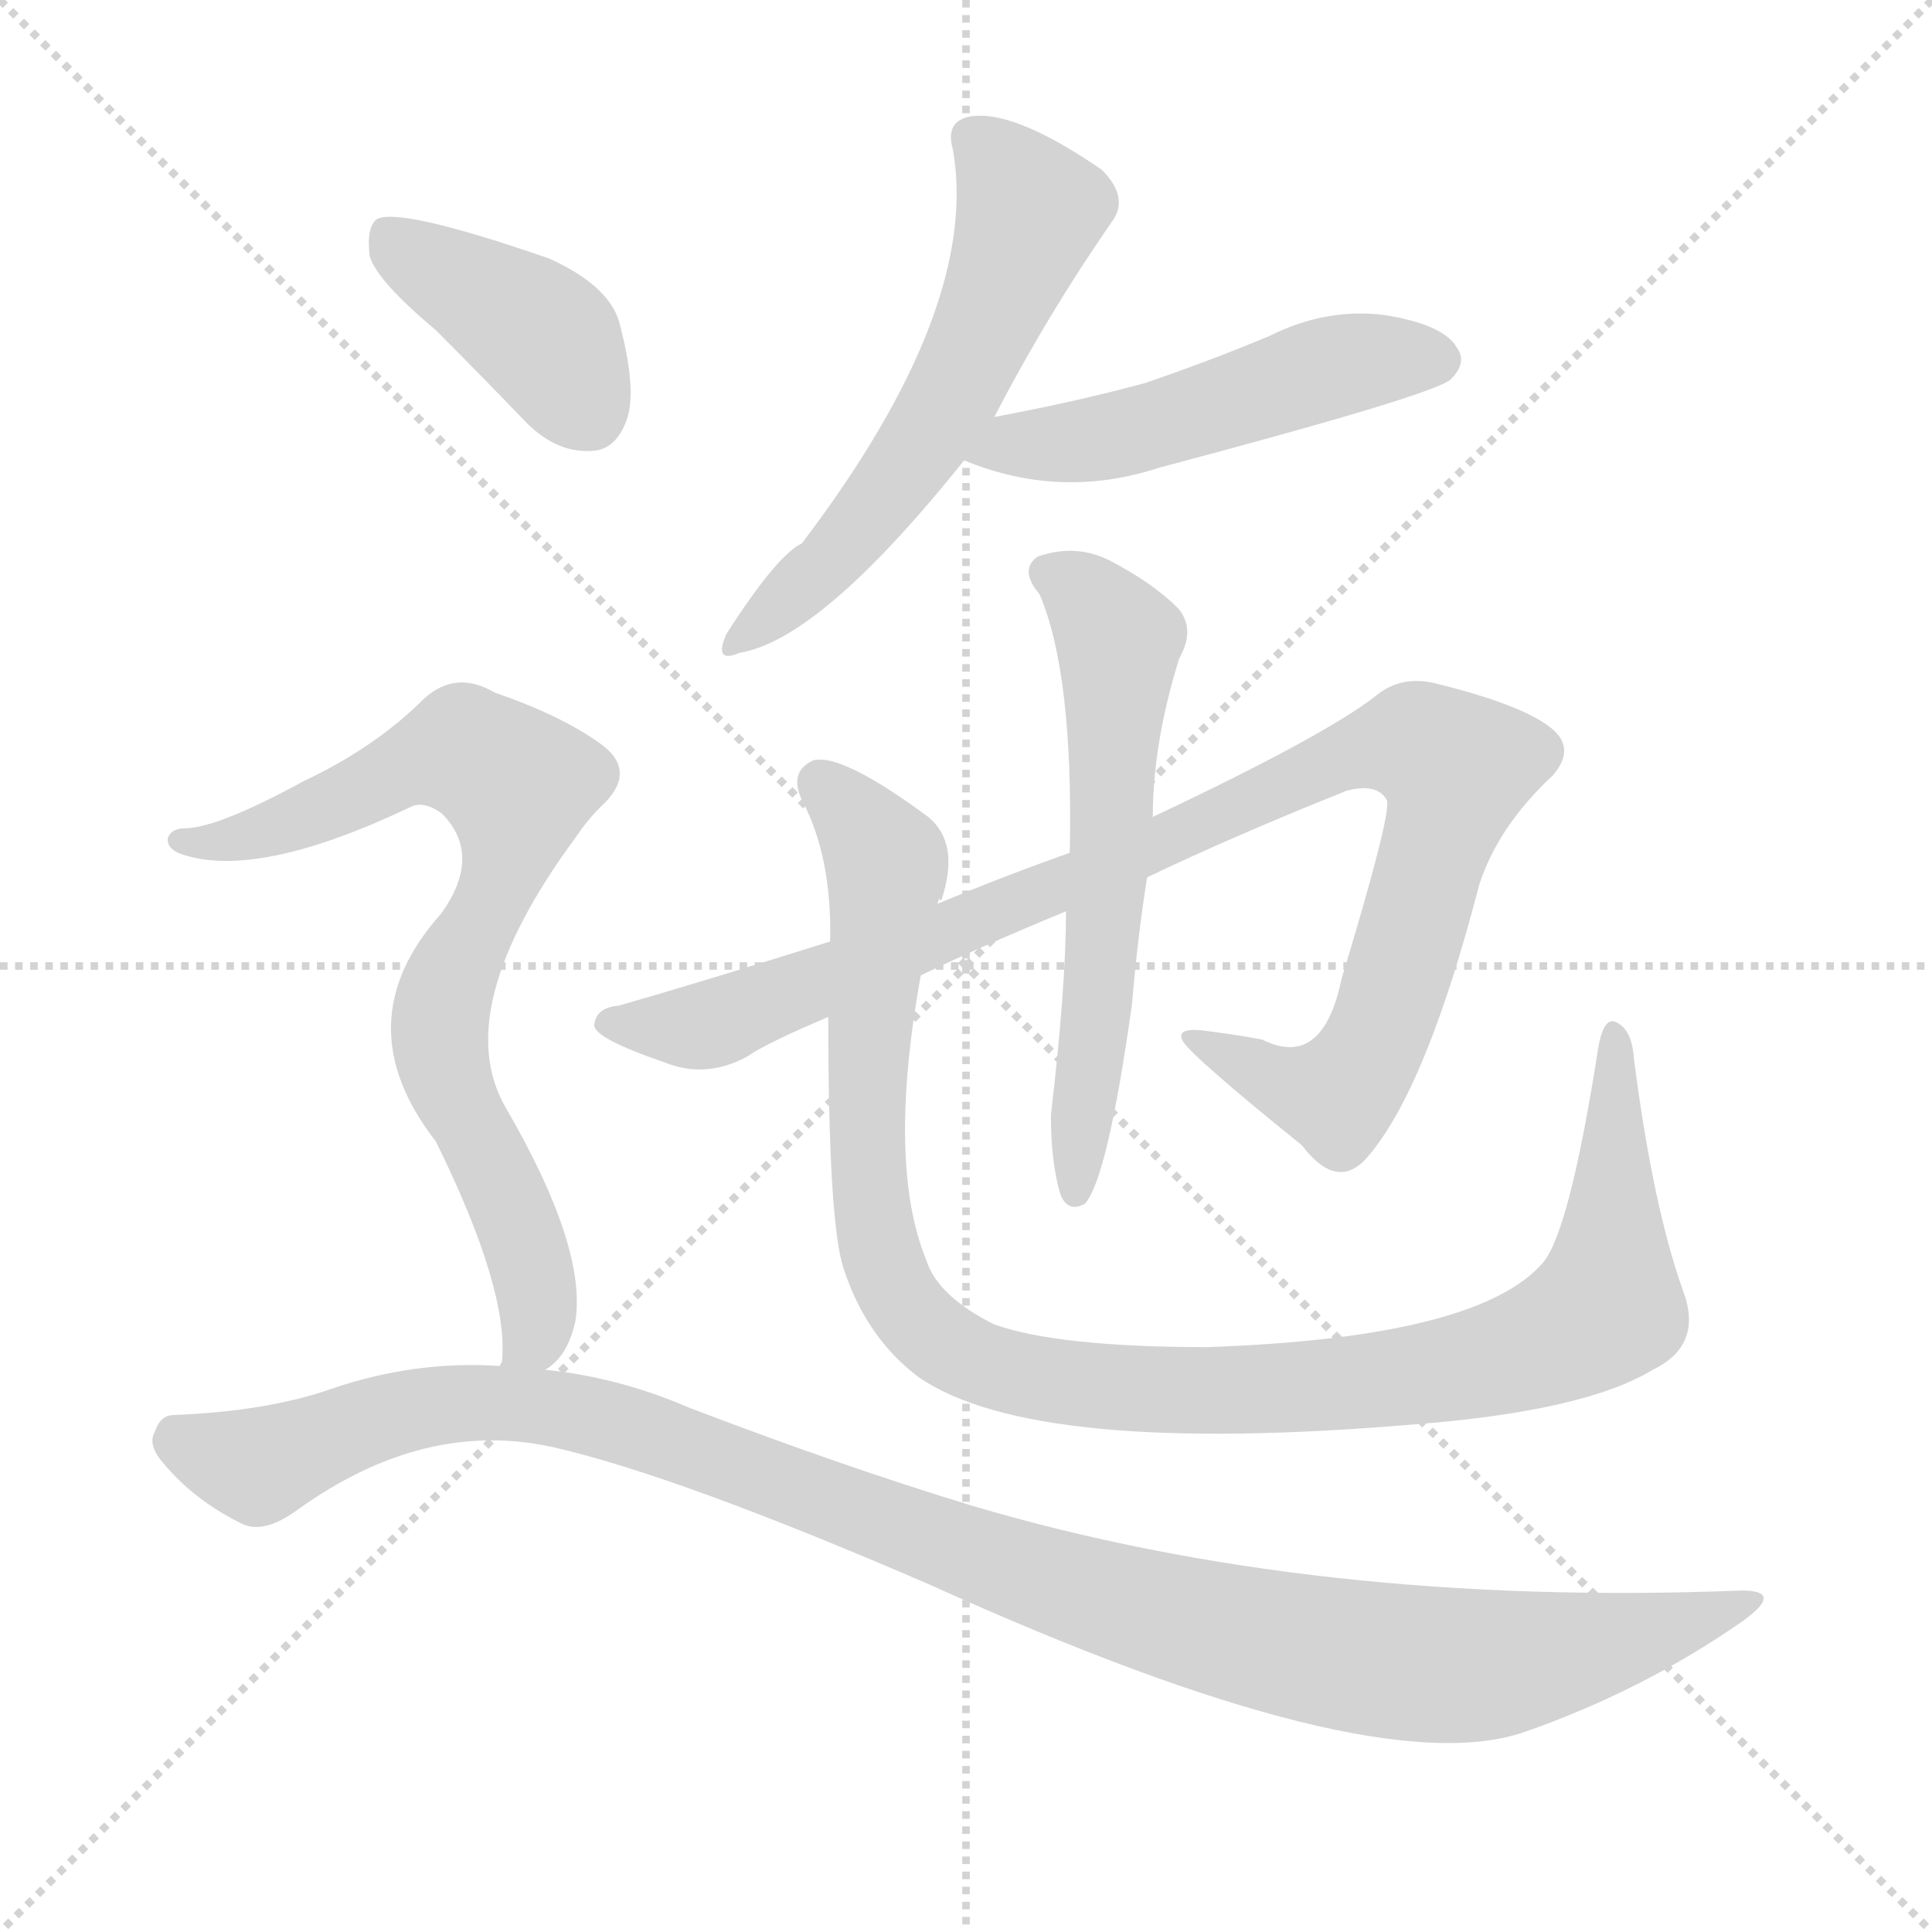
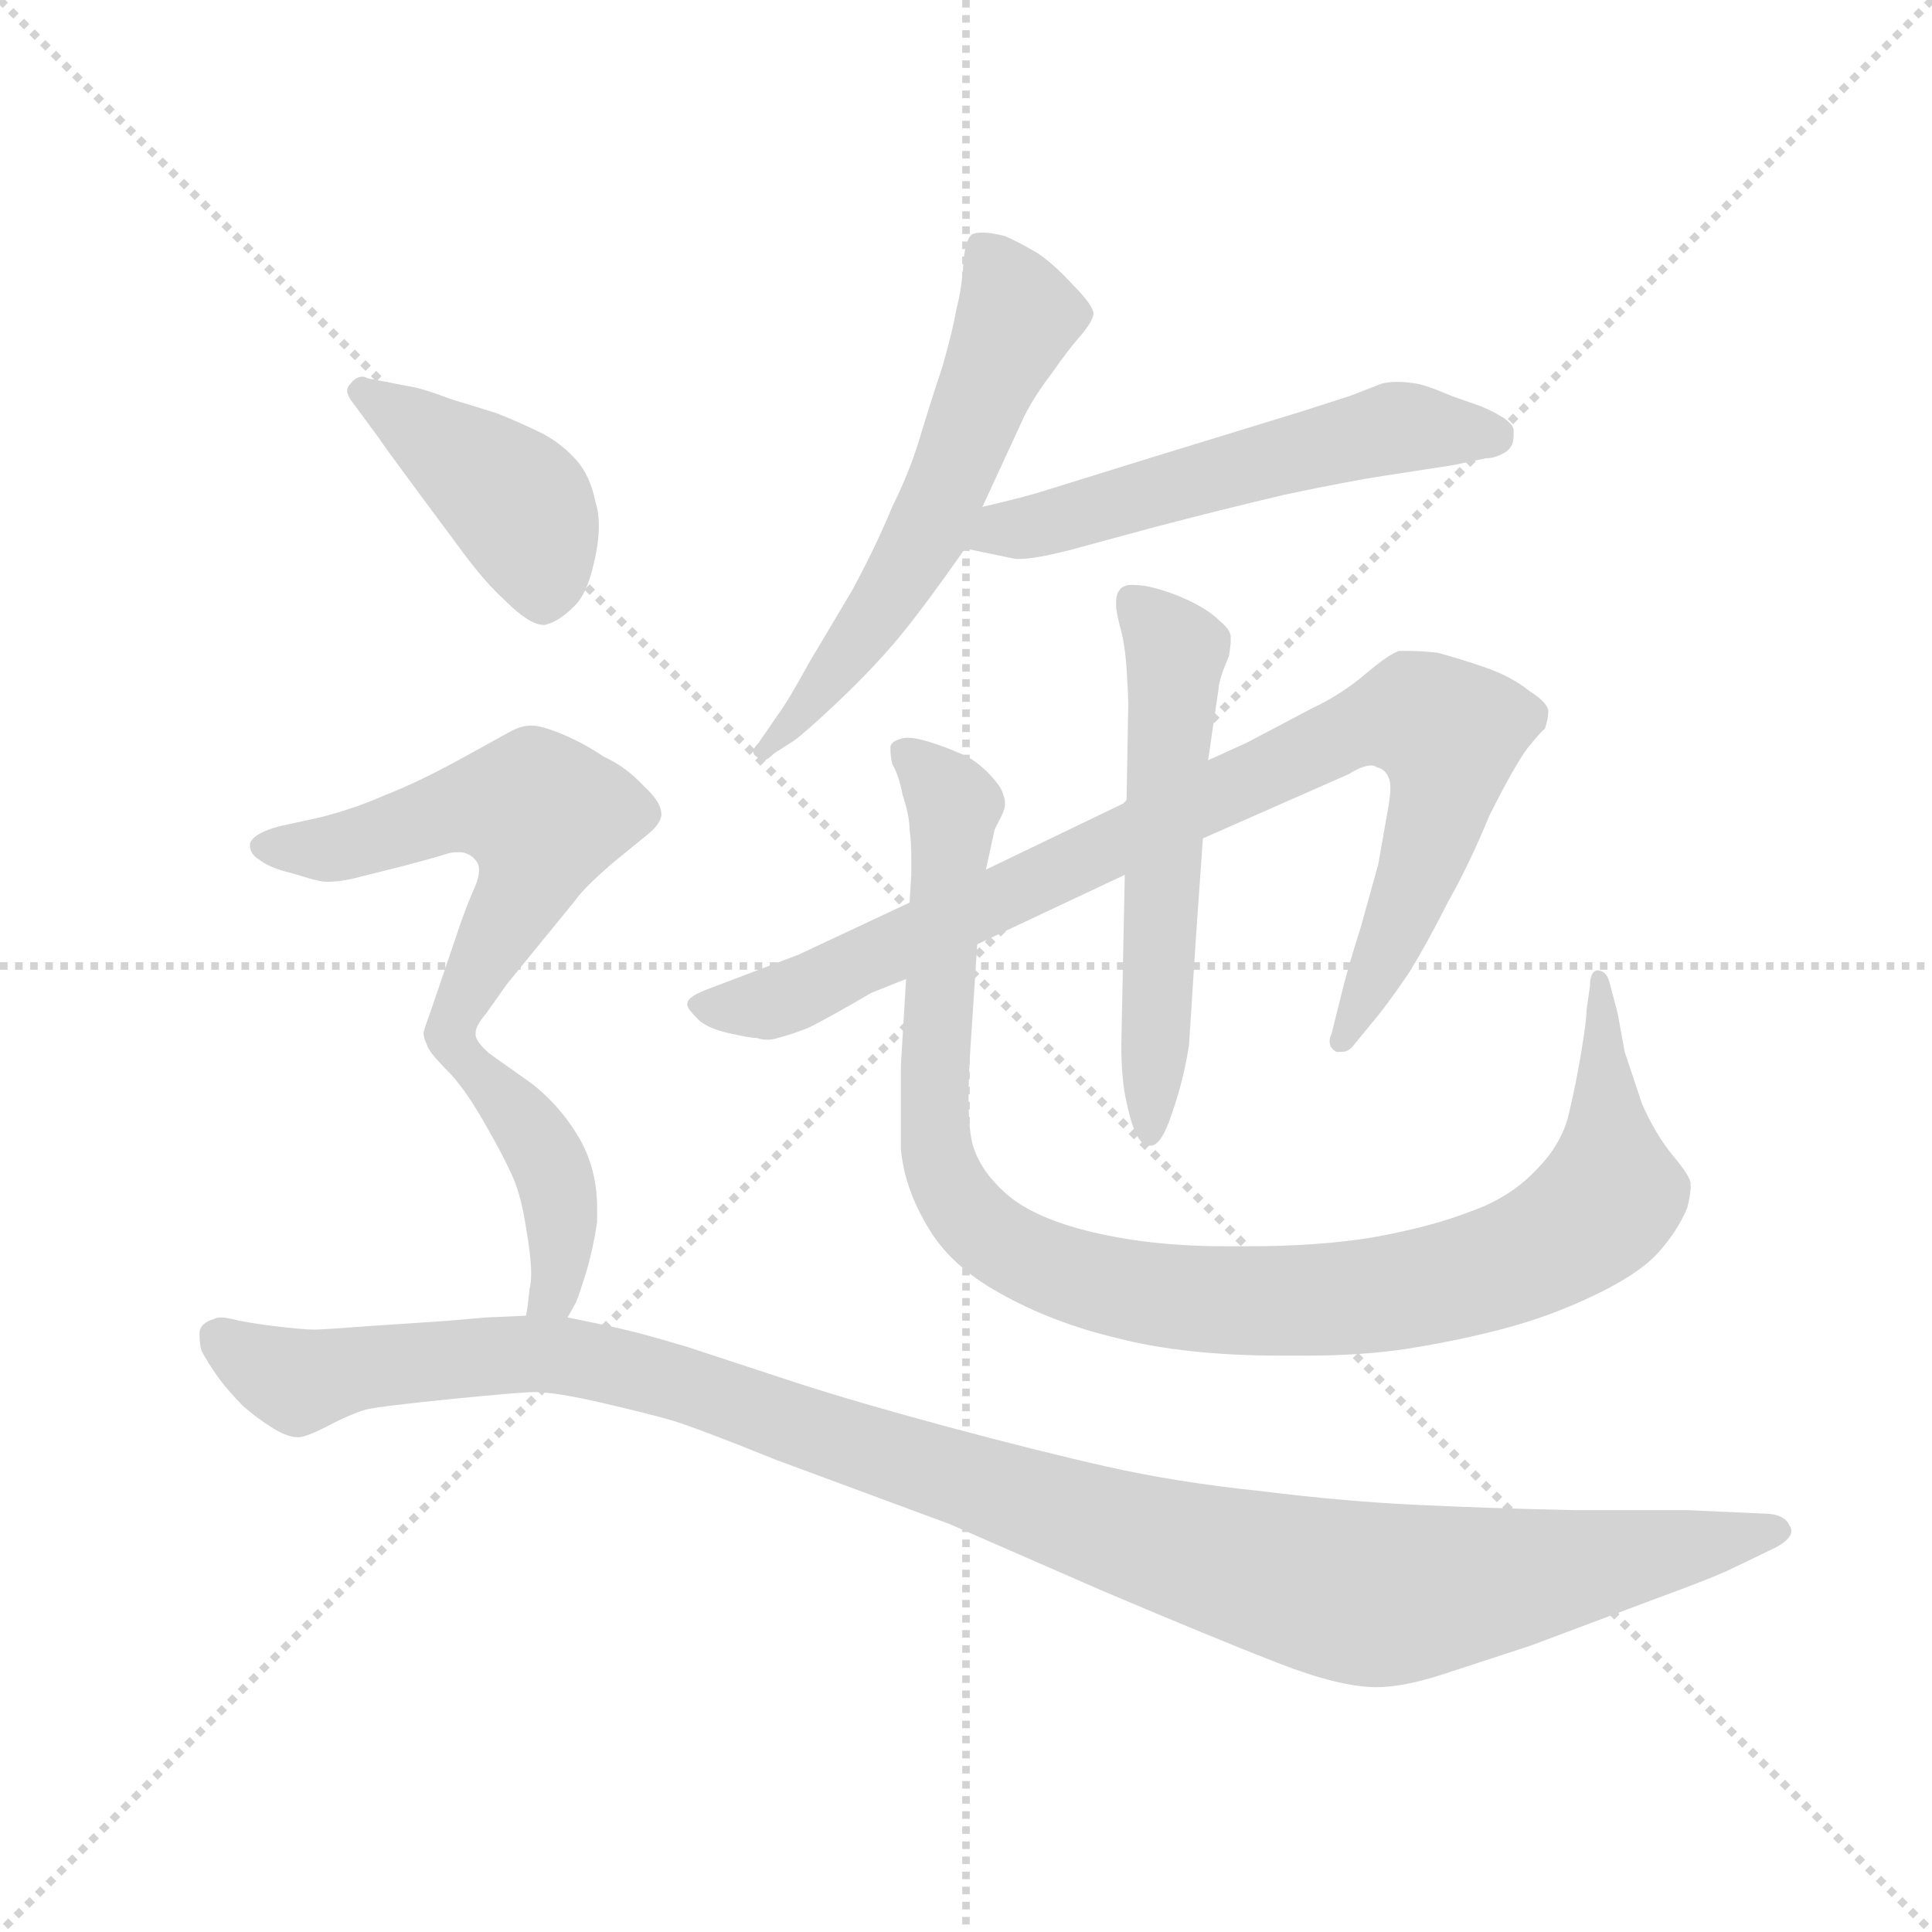
<svg xmlns="http://www.w3.org/2000/svg" version="1.1" viewBox="0 0 1024 1024">
  <g stroke="lightgray" stroke-dasharray="1,1" stroke-width="1" transform="scale(4, 4)">
    <line x1="0" y1="0" x2="256" y2="256" />
    <line x1="256" y1="0" x2="0" y2="256" />
    <line x1="128" y1="0" x2="128" y2="256" />
    <line x1="0" y1="128" x2="256" y2="128" />
  </g>
-   <g transform="scale(1, -1) translate(0, -900)">
+   <g transform="scale(0.92, -0.92) translate(60, -830)">
    <style type="text/css">
      
        @keyframes keyframes0 {
          from {
            stroke: blue;
-             stroke-dashoffset: 582;
+             stroke-dashoffset: 597;
+             stroke-width: 128;
+           }
+           66% {
+             animation-timing-function: step-end;
+             stroke: blue;
+             stroke-dashoffset: 0;
+             stroke-width: 128;
+           }
+           to {
+             stroke: black;
+             stroke-width: 1024;
+           }
+         }
+         #make-me-a-hanzi-animation-0 {
+           animation: keyframes0 0.736s both;
+           animation-delay: 0s;
+           animation-timing-function: linear;
+         }
+       
+         @keyframes keyframes1 {
+           from {
+             stroke: blue;
+             stroke-dashoffset: 565;
            stroke-width: 128;
          }
          65% {
            animation-timing-function: step-end;
            stroke: blue;
            stroke-dashoffset: 0;
            stroke-width: 128;
          }
          to {
            stroke: black;
            stroke-width: 1024;
          }
        }
-         #make-me-a-hanzi-animation-0 {
-           animation: keyframes0 0.724s both;
-           animation-delay: 0s;
-           animation-timing-function: linear;
-         }
-       
-         @keyframes keyframes1 {
-           from {
-             stroke: blue;
-             stroke-dashoffset: 505;
-             stroke-width: 128;
-           }
-           62% {
-             animation-timing-function: step-end;
-             stroke: blue;
-             stroke-dashoffset: 0;
-             stroke-width: 128;
-           }
-           to {
-             stroke: black;
-             stroke-width: 1024;
-           }
-         }
        #make-me-a-hanzi-animation-1 {
-           animation: keyframes1 0.661s both;
-           animation-delay: 0.724s;
+           animation: keyframes1 0.71s both;
+           animation-delay: 0.736s;
          animation-timing-function: linear;
        }
      
        @keyframes keyframes2 {
          from {
            stroke: blue;
-             stroke-dashoffset: 1007;
-             stroke-width: 128;
-           }
-           77% {
+             stroke-dashoffset: 918;
+             stroke-width: 128;
+           }
+           75% {
            animation-timing-function: step-end;
            stroke: blue;
            stroke-dashoffset: 0;
            stroke-width: 128;
          }
          to {
            stroke: black;
            stroke-width: 1024;
          }
        }
        #make-me-a-hanzi-animation-2 {
-           animation: keyframes2 1.069s both;
-           animation-delay: 1.385s;
+           animation: keyframes2 0.997s both;
+           animation-delay: 1.446s;
          animation-timing-function: linear;
        }
      
        @keyframes keyframes3 {
          from {
            stroke: blue;
-             stroke-dashoffset: 600;
-             stroke-width: 128;
-           }
-           66% {
+             stroke-dashoffset: 573;
+             stroke-width: 128;
+           }
+           65% {
            animation-timing-function: step-end;
            stroke: blue;
            stroke-dashoffset: 0;
            stroke-width: 128;
          }
          to {
            stroke: black;
            stroke-width: 1024;
          }
        }
        #make-me-a-hanzi-animation-3 {
-           animation: keyframes3 0.738s both;
-           animation-delay: 2.454s;
+           animation: keyframes3 0.716s both;
+           animation-delay: 2.443s;
          animation-timing-function: linear;
        }
      
        @keyframes keyframes4 {
          from {
            stroke: blue;
-             stroke-dashoffset: 1085;
+             stroke-dashoffset: 1062;
            stroke-width: 128;
          }
          78% {
            animation-timing-function: step-end;
            stroke: blue;
            stroke-dashoffset: 0;
            stroke-width: 128;
          }
          to {
            stroke: black;
            stroke-width: 1024;
          }
        }
        #make-me-a-hanzi-animation-4 {
-           animation: keyframes4 1.133s both;
-           animation-delay: 3.192s;
+           animation: keyframes4 1.114s both;
+           animation-delay: 3.159s;
          animation-timing-function: linear;
        }
      
        @keyframes keyframes5 {
          from {
            stroke: blue;
-             stroke-dashoffset: 404;
-             stroke-width: 128;
-           }
-           57% {
+             stroke-dashoffset: 429;
+             stroke-width: 128;
+           }
+           58% {
            animation-timing-function: step-end;
            stroke: blue;
            stroke-dashoffset: 0;
            stroke-width: 128;
          }
          to {
            stroke: black;
            stroke-width: 1024;
          }
        }
        #make-me-a-hanzi-animation-5 {
-           animation: keyframes5 0.579s both;
-           animation-delay: 4.325s;
+           animation: keyframes5 0.599s both;
+           animation-delay: 4.273s;
          animation-timing-function: linear;
        }
      
        @keyframes keyframes6 {
          from {
            stroke: blue;
-             stroke-dashoffset: 771;
-             stroke-width: 128;
-           }
-           72% {
+             stroke-dashoffset: 575;
+             stroke-width: 128;
+           }
+           65% {
            animation-timing-function: step-end;
            stroke: blue;
            stroke-dashoffset: 0;
            stroke-width: 128;
          }
          to {
            stroke: black;
            stroke-width: 1024;
          }
        }
        #make-me-a-hanzi-animation-6 {
-           animation: keyframes6 0.877s both;
-           animation-delay: 4.904s;
+           animation: keyframes6 0.718s both;
+           animation-delay: 4.872s;
          animation-timing-function: linear;
        }
      
        @keyframes keyframes7 {
          from {
            stroke: blue;
-             stroke-dashoffset: 1119;
-             stroke-width: 128;
-           }
-           78% {
+             stroke-dashoffset: 425;
+             stroke-width: 128;
+           }
+           58% {
            animation-timing-function: step-end;
            stroke: blue;
            stroke-dashoffset: 0;
            stroke-width: 128;
          }
          to {
            stroke: black;
            stroke-width: 1024;
          }
        }
        #make-me-a-hanzi-animation-7 {
-           animation: keyframes7 1.161s both;
-           animation-delay: 5.782s;
+           animation: keyframes7 0.596s both;
+           animation-delay: 5.59s;
+           animation-timing-function: linear;
+         }
+       
+         @keyframes keyframes8 {
+           from {
+             stroke: blue;
+             stroke-dashoffset: 1187;
+             stroke-width: 128;
+           }
+           79% {
+             animation-timing-function: step-end;
+             stroke: blue;
+             stroke-dashoffset: 0;
+             stroke-width: 128;
+           }
+           to {
+             stroke: black;
+             stroke-width: 1024;
+           }
+         }
+         #make-me-a-hanzi-animation-8 {
+           animation: keyframes8 1.216s both;
+           animation-delay: 6.186s;
          animation-timing-function: linear;
        }
      
    </style>
-     <path d="M 527 679 Q 555 733 589 782 Q 599 795 584 810 Q 536 843 513 838 Q 501 835 505 821 Q 520 737 425 612 Q 412 606 385 564 Q 378 548 392 554 Q 435 561 511 656 L 527 679 Z" fill="lightgray" />
-     <path d="M 511 656 Q 562 635 614 652 Q 761 691 769 699 Q 778 708 772 716 Q 765 728 734 733 Q 703 737 673 722 Q 642 709 607 697 Q 570 687 527 679 C 498 673 483 667 511 656 Z" fill="lightgray" />
-     <path d="M 488 383 Q 519 398 565 417 L 608 435 Q 654 457 714 481 Q 730 485 735 476 Q 738 470 711 381 Q 701 333 669 349 Q 653 352 636 354 Q 623 355 627 348 Q 633 339 690 293 Q 709 268 725 287 Q 756 323 784 431 Q 794 462 823 489 Q 836 504 821 515 Q 805 527 760 538 Q 742 542 729 531 Q 702 510 611 467 L 567 448 Q 533 436 497 421 L 440 401 Q 370 379 328 367 Q 316 366 315 357 Q 314 350 352 337 Q 374 328 396 340 Q 406 347 439 361 L 488 383 Z" fill="lightgray" />
-     <path d="M 565 417 Q 565 377 557 309 Q 557 284 562 267 Q 566 257 575 262 Q 587 275 600 368 Q 603 404 608 435 L 611 467 Q 611 506 625 551 Q 634 567 624 578 Q 611 591 588 603 Q 570 612 550 605 Q 540 598 551 585 Q 569 543 567 448 L 565 417 Z" fill="lightgray" />
-     <path d="M 892 216 Q 876 261 866 339 Q 865 354 857 358 Q 850 362 847 344 Q 832 248 818 231 Q 784 191 640 186 Q 561 186 527 198 Q 497 213 491 232 Q 470 283 488 383 C 489 386 490 392 497 421 Q 497 422 498 424 L 498 423 L 499 423 Q 509 453 492 467 Q 446 501 431 497 Q 418 491 425 476 Q 441 446 440 401 L 439 361 Q 439 253 447 228 Q 459 191 487 170 Q 548 128 749 145 Q 840 152 876 174 Q 903 187 892 216 Z" fill="lightgray" />
-     <path d="M 231 725 Q 253 703 279 676 Q 295 660 313 661 Q 326 661 332 677 Q 338 693 328 730 Q 322 749 291 763 Q 213 790 200 784 Q 194 780 196 764 Q 200 751 231 725 Z" fill="lightgray" />
-     <path d="M 289 174 Q 301 181 305 200 Q 311 239 268 313 Q 238 365 305 456 Q 311 465 318 472 Q 339 491 318 506 Q 297 521 262 533 Q 240 546 222 527 Q 197 503 161 486 Q 115 461 98 461 Q 91 461 89 456 Q 88 450 97 447 Q 137 434 217 472 Q 224 476 234 469 Q 256 447 234 416 Q 182 358 231 295 Q 270 216 266 178 Q 265 177 265 176 C 263 146 269 152 289 174 Z" fill="lightgray" />
-     <path d="M 265 176 Q 220 179 176 164 Q 142 152 92 150 Q 85 150 82 141 Q 78 134 87 124 Q 103 105 127 93 Q 139 86 158 100 Q 225 148 293 133 Q 359 118 493 60 Q 727 -46 808 -18 Q 871 4 924 41 Q 946 57 923 57 Q 697 48 515 102 Q 446 123 365 154 Q 328 170 289 174 L 265 176 Z" fill="lightgray" />
+     <path d="M 506 538 L 530 590 Q 536 602 546 615 Q 555 628 562 636 Q 569 644 570 649 Q 570 654 558 666 Q 547 678 538 684 Q 528 690 519 694 Q 511 696 506 696 Q 502 696 500 695 Q 496 692 495 678 Q 494 663 491 652 Q 489 640 483 619 Q 476 598 470 578 Q 464 558 454 538 Q 445 516 431 490 L 406 448 Q 394 426 388 418 L 377 402 Q 374 399 374 397 Q 374 395 376 394 Q 378 392 380 392 Q 382 392 386 396 L 397 403 Q 404 408 422 425 Q 439 441 453 457 Q 468 474 496 514 L 506 538 Z" fill="lightgray" />
+     <path d="M 496 514 L 525 508 L 528 508 Q 536 508 556 513 L 604 526 Q 642 536 680 545 Q 718 553 738 556 L 777 562 L 796 566 Q 802 566 808 570 Q 812 573 812 579 L 812 582 Q 812 588 793 596 L 776 602 Q 762 608 756 609 Q 750 610 745 610 Q 740 610 736 609 L 718 602 L 690 593 L 602 566 L 544 548 Q 532 544 506 538 C 477 531 467 520 496 514 Z" fill="lightgray" />
+     <path d="M 633 347 L 717 384 Q 725 389 730 389 Q 732 389 733 388 Q 738 387 740 382 Q 741 380 741 376 Q 741 372 740 366 L 734 332 L 724 296 Q 716 271 712 254 L 707 234 Q 706 232 706 230 Q 706 226 710 224 L 713 224 Q 717 224 720 228 L 729 239 Q 740 252 752 270 Q 763 288 774 310 Q 786 331 798 360 Q 812 388 820 399 Q 829 410 830 410 Q 832 416 832 420 Q 832 425 821 432 Q 811 440 797 445 Q 783 450 768 454 Q 758 455 752 455 L 746 455 Q 740 453 727 442 Q 713 430 696 422 L 658 402 L 636 392 L 589 368 L 508 329 L 464 310 L 400 280 L 350 261 Q 336 256 336 252 L 336 251 Q 336 249 341 244 Q 346 238 359 235 Q 372 232 376 232 Q 379 231 382 231 Q 385 231 388 232 Q 396 234 406 238 Q 418 244 442 258 L 462 266 L 503 286 L 588 326 L 633 347 Z" fill="lightgray" />
+     <path d="M 588 326 L 586 228 Q 586 208 589 195 Q 592 181 595 176 Q 598 170 602 170 L 603 170 Q 609 170 615 188 Q 622 208 625 228 L 629 290 L 633 347 L 636 392 L 642 433 Q 642 438 648 452 Q 649 458 649 461 L 649 464 Q 648 468 643 472 Q 637 478 627 483 Q 617 488 606 491 Q 599 493 593 493 L 590 493 Q 586 492 585 490 Q 583 488 583 483 L 583 481 Q 583 478 585 470 Q 588 460 589 445 Q 590 430 590 424 L 589 368 L 588 326 Z" fill="lightgray" />
+     <path d="M 508 329 L 513 352 L 517 360 Q 519 364 519 367 Q 519 370 518 372 Q 517 377 509 385 Q 501 393 493 396 Q 484 400 474 403 Q 467 405 463 405 Q 460 405 458 404 Q 454 403 453 400 L 453 398 Q 453 395 454 390 Q 458 383 460 372 Q 464 360 464 352 Q 465 345 465 336 L 465 326 L 464 310 L 462 266 L 459 216 L 459 168 Q 461 146 474 124 Q 487 101 516 85 Q 546 68 584 59 Q 623 49 678 49 L 692 49 Q 725 49 751 53 Q 782 58 808 65 Q 834 72 859 84 Q 884 96 895 108 Q 906 120 912 134 Q 914 142 914 146 L 914 148 Q 914 152 904 164 Q 894 176 886 194 L 876 224 L 872 246 L 867 265 Q 865 271 860 271 Q 856 270 856 262 L 854 248 Q 854 242 851 224 Q 848 206 844 189 Q 840 171 825 156 Q 810 140 787 132 Q 764 123 730 117 Q 699 112 659 112 L 646 112 Q 604 112 570 120 Q 536 128 520 142 Q 504 156 500 172 Q 498 181 498 197 Q 498 209 499 225 L 503 286 L 508 329 Z" fill="lightgray" />
+     <path d="M 158 578 Q 162 572 182 545 L 208 510 Q 220 494 231 484 Q 245 470 253 470 L 254 470 Q 262 472 270 480 Q 278 487 282 505 Q 285 517 285 527 Q 285 535 283 541 Q 280 556 272 565 Q 264 574 253 580 Q 241 586 226 592 L 200 600 Q 184 606 178 607 L 152 612 Q 150 613 149 613 Q 145 613 142 609 Q 140 607 140 605 Q 140 602 144 597 L 158 578 Z" fill="lightgray" />
+     <path d="M 214 235 Q 214 239 220 246 L 232 263 L 272 312 Q 276 318 292 332 L 314 350 Q 320 355 321 360 L 321 361 Q 321 368 311 377 Q 301 388 288 394 Q 276 402 264 407 Q 252 412 246 412 Q 240 412 233 408 L 204 392 Q 180 379 162 372 Q 144 364 124 359 L 101 354 Q 86 350 84 344 L 84 343 Q 84 338 89 335 Q 95 330 108 327 Q 121 323 122 323 Q 125 322 129 322 Q 137 322 148 325 L 172 331 Q 191 336 197 338 Q 200 339 203 339 L 206 339 Q 212 338 215 333 Q 216 331 216 329 Q 216 325 214 320 Q 210 311 206 300 L 189 250 Q 185 239 184 235 Q 184 232 186 228 Q 187 224 197 214 C 201 210 201 210 214 235 Z" fill="lightgray" />
+     <path d="M 267 71 L 272 80 Q 274 85 278 98 Q 282 112 284 126 L 284 134 Q 284 155 275 172 Q 264 192 246 206 L 222 223 Q 214 230 214 234 L 214 235 C 204 263 177 236 197 214 Q 207 204 218 185 Q 229 166 234 155 Q 240 143 243 123 Q 246 106 246 96 Q 246 91 245 87 Q 244 76 243 72 C 238 42 252 45 267 71 Z" fill="lightgray" />
+     <path d="M 243 72 L 220 71 L 197 69 L 152 66 Q 126 64 121 64 Q 115 64 98 66 Q 82 68 74 70 Q 70 71 67 71 Q 65 71 63 70 Q 56 68 55 63 L 55 60 Q 55 56 56 52 Q 59 46 66 36 Q 73 27 80 20 Q 88 13 96 8 Q 105 2 112 2 Q 116 2 128 8 Q 141 15 151 18 Q 160 20 200 24 Q 240 28 248 28 Q 260 28 286 22 Q 312 16 326 12 Q 340 8 387 -11 L 487 -48 L 574 -86 Q 640 -114 676 -128 Q 712 -142 733 -142 Q 748 -142 770 -135 L 822 -118 L 894 -91 Q 924 -80 935 -75 L 962 -62 Q 972 -57 972 -52 Q 972 -50 971 -49 Q 968 -42 956 -42 L 912 -40 L 847 -40 Q 799 -39 757 -37 Q 714 -35 666 -29 Q 618 -24 578 -15 Q 538 -6 486 8 Q 434 22 400 33 L 336 54 Q 316 60 304 63 Q 292 66 267 71 L 243 72 Z" fill="lightgray" />
    <clipPath id="make-me-a-hanzi-clip-0">
-       <path d="M 527 679 Q 555 733 589 782 Q 599 795 584 810 Q 536 843 513 838 Q 501 835 505 821 Q 520 737 425 612 Q 412 606 385 564 Q 378 548 392 554 Q 435 561 511 656 L 527 679 Z" />
-     </clipPath>
-     <path clip-path="url(#make-me-a-hanzi-clip-0)" d="M 515 827 L 546 788 L 528 740 L 503 687 L 473 643 L 439 600 L 394 563" fill="none" id="make-me-a-hanzi-animation-0" stroke-dasharray="454 908" stroke-linecap="round" />
+       <path d="M 506 538 L 530 590 Q 536 602 546 615 Q 555 628 562 636 Q 569 644 570 649 Q 570 654 558 666 Q 547 678 538 684 Q 528 690 519 694 Q 511 696 506 696 Q 502 696 500 695 Q 496 692 495 678 Q 494 663 491 652 Q 489 640 483 619 Q 476 598 470 578 Q 464 558 454 538 Q 445 516 431 490 L 406 448 Q 394 426 388 418 L 377 402 Q 374 399 374 397 Q 374 395 376 394 Q 378 392 380 392 Q 382 392 386 396 L 397 403 Q 404 408 422 425 Q 439 441 453 457 Q 468 474 496 514 L 506 538 Z" />
+     </clipPath>
+     <path clip-path="url(#make-me-a-hanzi-clip-0)" d="M 504 689 L 526 648 L 488 554 L 449 481 L 389 404 L 378 398" fill="none" id="make-me-a-hanzi-animation-0" stroke-dasharray="469 938" stroke-linecap="round" />
    <clipPath id="make-me-a-hanzi-clip-1">
-       <path d="M 511 656 Q 562 635 614 652 Q 761 691 769 699 Q 778 708 772 716 Q 765 728 734 733 Q 703 737 673 722 Q 642 709 607 697 Q 570 687 527 679 C 498 673 483 667 511 656 Z" />
-     </clipPath>
-     <path clip-path="url(#make-me-a-hanzi-clip-1)" d="M 520 658 L 621 676 L 714 707 L 762 709" fill="none" id="make-me-a-hanzi-animation-1" stroke-dasharray="377 754" stroke-linecap="round" />
+       <path d="M 496 514 L 525 508 L 528 508 Q 536 508 556 513 L 604 526 Q 642 536 680 545 Q 718 553 738 556 L 777 562 L 796 566 Q 802 566 808 570 Q 812 573 812 579 L 812 582 Q 812 588 793 596 L 776 602 Q 762 608 756 609 Q 750 610 745 610 Q 740 610 736 609 L 718 602 L 690 593 L 602 566 L 544 548 Q 532 544 506 538 C 477 531 467 520 496 514 Z" />
+     </clipPath>
+     <path clip-path="url(#make-me-a-hanzi-clip-1)" d="M 504 518 L 517 526 L 544 528 L 741 583 L 803 581" fill="none" id="make-me-a-hanzi-animation-1" stroke-dasharray="437 874" stroke-linecap="round" />
    <clipPath id="make-me-a-hanzi-clip-2">
-       <path d="M 488 383 Q 519 398 565 417 L 608 435 Q 654 457 714 481 Q 730 485 735 476 Q 738 470 711 381 Q 701 333 669 349 Q 653 352 636 354 Q 623 355 627 348 Q 633 339 690 293 Q 709 268 725 287 Q 756 323 784 431 Q 794 462 823 489 Q 836 504 821 515 Q 805 527 760 538 Q 742 542 729 531 Q 702 510 611 467 L 567 448 Q 533 436 497 421 L 440 401 Q 370 379 328 367 Q 316 366 315 357 Q 314 350 352 337 Q 374 328 396 340 Q 406 347 439 361 L 488 383 Z" />
-     </clipPath>
-     <path clip-path="url(#make-me-a-hanzi-clip-2)" d="M 322 358 L 381 358 L 567 432 L 730 505 L 751 506 L 772 493 L 733 358 L 714 324 L 698 320 L 633 349" fill="none" id="make-me-a-hanzi-animation-2" stroke-dasharray="879 1758" stroke-linecap="round" />
+       <path d="M 633 347 L 717 384 Q 725 389 730 389 Q 732 389 733 388 Q 738 387 740 382 Q 741 380 741 376 Q 741 372 740 366 L 734 332 L 724 296 Q 716 271 712 254 L 707 234 Q 706 232 706 230 Q 706 226 710 224 L 713 224 Q 717 224 720 228 L 729 239 Q 740 252 752 270 Q 763 288 774 310 Q 786 331 798 360 Q 812 388 820 399 Q 829 410 830 410 Q 832 416 832 420 Q 832 425 821 432 Q 811 440 797 445 Q 783 450 768 454 Q 758 455 752 455 L 746 455 Q 740 453 727 442 Q 713 430 696 422 L 658 402 L 636 392 L 589 368 L 508 329 L 464 310 L 400 280 L 350 261 Q 336 256 336 252 L 336 251 Q 336 249 341 244 Q 346 238 359 235 Q 372 232 376 232 Q 379 231 382 231 Q 385 231 388 232 Q 396 234 406 238 Q 418 244 442 258 L 462 266 L 503 286 L 588 326 L 633 347 Z" />
+     </clipPath>
+     <path clip-path="url(#make-me-a-hanzi-clip-2)" d="M 341 252 L 394 255 L 725 412 L 755 418 L 775 403 L 774 383 L 752 312 L 712 229" fill="none" id="make-me-a-hanzi-animation-2" stroke-dasharray="790 1580" stroke-linecap="round" />
    <clipPath id="make-me-a-hanzi-clip-3">
-       <path d="M 565 417 Q 565 377 557 309 Q 557 284 562 267 Q 566 257 575 262 Q 587 275 600 368 Q 603 404 608 435 L 611 467 Q 611 506 625 551 Q 634 567 624 578 Q 611 591 588 603 Q 570 612 550 605 Q 540 598 551 585 Q 569 543 567 448 L 565 417 Z" />
-     </clipPath>
-     <path clip-path="url(#make-me-a-hanzi-clip-3)" d="M 557 595 L 575 585 L 593 561 L 582 358 L 570 269" fill="none" id="make-me-a-hanzi-animation-3" stroke-dasharray="472 944" stroke-linecap="round" />
+       <path d="M 588 326 L 586 228 Q 586 208 589 195 Q 592 181 595 176 Q 598 170 602 170 L 603 170 Q 609 170 615 188 Q 622 208 625 228 L 629 290 L 633 347 L 636 392 L 642 433 Q 642 438 648 452 Q 649 458 649 461 L 649 464 Q 648 468 643 472 Q 637 478 627 483 Q 617 488 606 491 Q 599 493 593 493 L 590 493 Q 586 492 585 490 Q 583 488 583 483 L 583 481 Q 583 478 585 470 Q 588 460 589 445 Q 590 430 590 424 L 589 368 L 588 326 Z" />
+     </clipPath>
+     <path clip-path="url(#make-me-a-hanzi-clip-3)" d="M 592 485 L 617 455 L 603 177" fill="none" id="make-me-a-hanzi-animation-3" stroke-dasharray="445 890" stroke-linecap="round" />
    <clipPath id="make-me-a-hanzi-clip-4">
-       <path d="M 892 216 Q 876 261 866 339 Q 865 354 857 358 Q 850 362 847 344 Q 832 248 818 231 Q 784 191 640 186 Q 561 186 527 198 Q 497 213 491 232 Q 470 283 488 383 C 489 386 490 392 497 421 Q 497 422 498 424 L 498 423 L 499 423 Q 509 453 492 467 Q 446 501 431 497 Q 418 491 425 476 Q 441 446 440 401 L 439 361 Q 439 253 447 228 Q 459 191 487 170 Q 548 128 749 145 Q 840 152 876 174 Q 903 187 892 216 Z" />
-     </clipPath>
-     <path clip-path="url(#make-me-a-hanzi-clip-4)" d="M 435 485 L 470 441 L 459 350 L 459 291 L 469 228 L 487 198 L 525 176 L 600 163 L 692 164 L 774 175 L 830 193 L 852 207 L 856 351" fill="none" id="make-me-a-hanzi-animation-4" stroke-dasharray="957 1914" stroke-linecap="round" />
+       <path d="M 508 329 L 513 352 L 517 360 Q 519 364 519 367 Q 519 370 518 372 Q 517 377 509 385 Q 501 393 493 396 Q 484 400 474 403 Q 467 405 463 405 Q 460 405 458 404 Q 454 403 453 400 L 453 398 Q 453 395 454 390 Q 458 383 460 372 Q 464 360 464 352 Q 465 345 465 336 L 465 326 L 464 310 L 462 266 L 459 216 L 459 168 Q 461 146 474 124 Q 487 101 516 85 Q 546 68 584 59 Q 623 49 678 49 L 692 49 Q 725 49 751 53 Q 782 58 808 65 Q 834 72 859 84 Q 884 96 895 108 Q 906 120 912 134 Q 914 142 914 146 L 914 148 Q 914 152 904 164 Q 894 176 886 194 L 876 224 L 872 246 L 867 265 Q 865 271 860 271 Q 856 270 856 262 L 854 248 Q 854 242 851 224 Q 848 206 844 189 Q 840 171 825 156 Q 810 140 787 132 Q 764 123 730 117 Q 699 112 659 112 L 646 112 Q 604 112 570 120 Q 536 128 520 142 Q 504 156 500 172 Q 498 181 498 197 Q 498 209 499 225 L 503 286 L 508 329 Z" />
+     </clipPath>
+     <path clip-path="url(#make-me-a-hanzi-clip-4)" d="M 458 399 L 490 366 L 478 210 L 480 164 L 503 124 L 545 99 L 610 83 L 700 81 L 780 93 L 828 111 L 868 144 L 861 265" fill="none" id="make-me-a-hanzi-animation-4" stroke-dasharray="934 1868" stroke-linecap="round" />
    <clipPath id="make-me-a-hanzi-clip-5">
-       <path d="M 231 725 Q 253 703 279 676 Q 295 660 313 661 Q 326 661 332 677 Q 338 693 328 730 Q 322 749 291 763 Q 213 790 200 784 Q 194 780 196 764 Q 200 751 231 725 Z" />
-     </clipPath>
-     <path clip-path="url(#make-me-a-hanzi-clip-5)" d="M 204 777 L 292 718 L 312 681" fill="none" id="make-me-a-hanzi-animation-5" stroke-dasharray="276 552" stroke-linecap="round" />
+       <path d="M 158 578 Q 162 572 182 545 L 208 510 Q 220 494 231 484 Q 245 470 253 470 L 254 470 Q 262 472 270 480 Q 278 487 282 505 Q 285 517 285 527 Q 285 535 283 541 Q 280 556 272 565 Q 264 574 253 580 Q 241 586 226 592 L 200 600 Q 184 606 178 607 L 152 612 Q 150 613 149 613 Q 145 613 142 609 Q 140 607 140 605 Q 140 602 144 597 L 158 578 Z" />
+     </clipPath>
+     <path clip-path="url(#make-me-a-hanzi-clip-5)" d="M 148 606 L 239 539 L 252 507 L 254 482" fill="none" id="make-me-a-hanzi-animation-5" stroke-dasharray="301 602" stroke-linecap="round" />
    <clipPath id="make-me-a-hanzi-clip-6">
-       <path d="M 289 174 Q 301 181 305 200 Q 311 239 268 313 Q 238 365 305 456 Q 311 465 318 472 Q 339 491 318 506 Q 297 521 262 533 Q 240 546 222 527 Q 197 503 161 486 Q 115 461 98 461 Q 91 461 89 456 Q 88 450 97 447 Q 137 434 217 472 Q 224 476 234 469 Q 256 447 234 416 Q 182 358 231 295 Q 270 216 266 178 Q 265 177 265 176 C 263 146 269 152 289 174 Z" />
-     </clipPath>
-     <path clip-path="url(#make-me-a-hanzi-clip-6)" d="M 96 454 L 138 458 L 236 501 L 258 497 L 274 484 L 269 441 L 233 361 L 237 328 L 280 235 L 284 195 L 273 183" fill="none" id="make-me-a-hanzi-animation-6" stroke-dasharray="643 1286" stroke-linecap="round" />
+       <path d="M 214 235 Q 214 239 220 246 L 232 263 L 272 312 Q 276 318 292 332 L 314 350 Q 320 355 321 360 L 321 361 Q 321 368 311 377 Q 301 388 288 394 Q 276 402 264 407 Q 252 412 246 412 Q 240 412 233 408 L 204 392 Q 180 379 162 372 Q 144 364 124 359 L 101 354 Q 86 350 84 344 L 84 343 Q 84 338 89 335 Q 95 330 108 327 Q 121 323 122 323 Q 125 322 129 322 Q 137 322 148 325 L 172 331 Q 191 336 197 338 Q 200 339 203 339 L 206 339 Q 212 338 215 333 Q 216 331 216 329 Q 216 325 214 320 Q 210 311 206 300 L 189 250 Q 185 239 184 235 Q 184 232 186 228 Q 187 224 197 214 C 201 210 201 210 214 235 Z" />
+     </clipPath>
+     <path clip-path="url(#make-me-a-hanzi-clip-6)" d="M 90 344 L 132 341 L 208 366 L 254 360 L 245 324 L 205 252 L 198 222" fill="none" id="make-me-a-hanzi-animation-6" stroke-dasharray="447 894" stroke-linecap="round" />
    <clipPath id="make-me-a-hanzi-clip-7">
-       <path d="M 265 176 Q 220 179 176 164 Q 142 152 92 150 Q 85 150 82 141 Q 78 134 87 124 Q 103 105 127 93 Q 139 86 158 100 Q 225 148 293 133 Q 359 118 493 60 Q 727 -46 808 -18 Q 871 4 924 41 Q 946 57 923 57 Q 697 48 515 102 Q 446 123 365 154 Q 328 170 289 174 L 265 176 Z" />
-     </clipPath>
-     <path clip-path="url(#make-me-a-hanzi-clip-7)" d="M 96 136 L 137 123 L 216 153 L 294 154 L 577 55 L 736 20 L 802 19 L 927 49" fill="none" id="make-me-a-hanzi-animation-7" stroke-dasharray="991 1982" stroke-linecap="round" />
+       <path d="M 267 71 L 272 80 Q 274 85 278 98 Q 282 112 284 126 L 284 134 Q 284 155 275 172 Q 264 192 246 206 L 222 223 Q 214 230 214 234 L 214 235 C 204 263 177 236 197 214 Q 207 204 218 185 Q 229 166 234 155 Q 240 143 243 123 Q 246 106 246 96 Q 246 91 245 87 Q 244 76 243 72 C 238 42 252 45 267 71 Z" />
+     </clipPath>
+     <path clip-path="url(#make-me-a-hanzi-clip-7)" d="M 214 226 L 213 215 L 247 177 L 262 139 L 262 97 L 259 85 L 249 79" fill="none" id="make-me-a-hanzi-animation-7" stroke-dasharray="297 594" stroke-linecap="round" />
+     <clipPath id="make-me-a-hanzi-clip-8">
+       <path d="M 243 72 L 220 71 L 197 69 L 152 66 Q 126 64 121 64 Q 115 64 98 66 Q 82 68 74 70 Q 70 71 67 71 Q 65 71 63 70 Q 56 68 55 63 L 55 60 Q 55 56 56 52 Q 59 46 66 36 Q 73 27 80 20 Q 88 13 96 8 Q 105 2 112 2 Q 116 2 128 8 Q 141 15 151 18 Q 160 20 200 24 Q 240 28 248 28 Q 260 28 286 22 Q 312 16 326 12 Q 340 8 387 -11 L 487 -48 L 574 -86 Q 640 -114 676 -128 Q 712 -142 733 -142 Q 748 -142 770 -135 L 822 -118 L 894 -91 Q 924 -80 935 -75 L 962 -62 Q 972 -57 972 -52 Q 972 -50 971 -49 Q 968 -42 956 -42 L 912 -40 L 847 -40 Q 799 -39 757 -37 Q 714 -35 666 -29 Q 618 -24 578 -15 Q 538 -6 486 8 Q 434 22 400 33 L 336 54 Q 316 60 304 63 Q 292 66 267 71 L 243 72 Z" />
+     </clipPath>
+     <path clip-path="url(#make-me-a-hanzi-clip-8)" d="M 63 62 L 109 35 L 238 50 L 303 41 L 597 -57 L 725 -88 L 803 -81 L 963 -53" fill="none" id="make-me-a-hanzi-animation-8" stroke-dasharray="1059 2118" stroke-linecap="round" />
  </g>
</svg>
